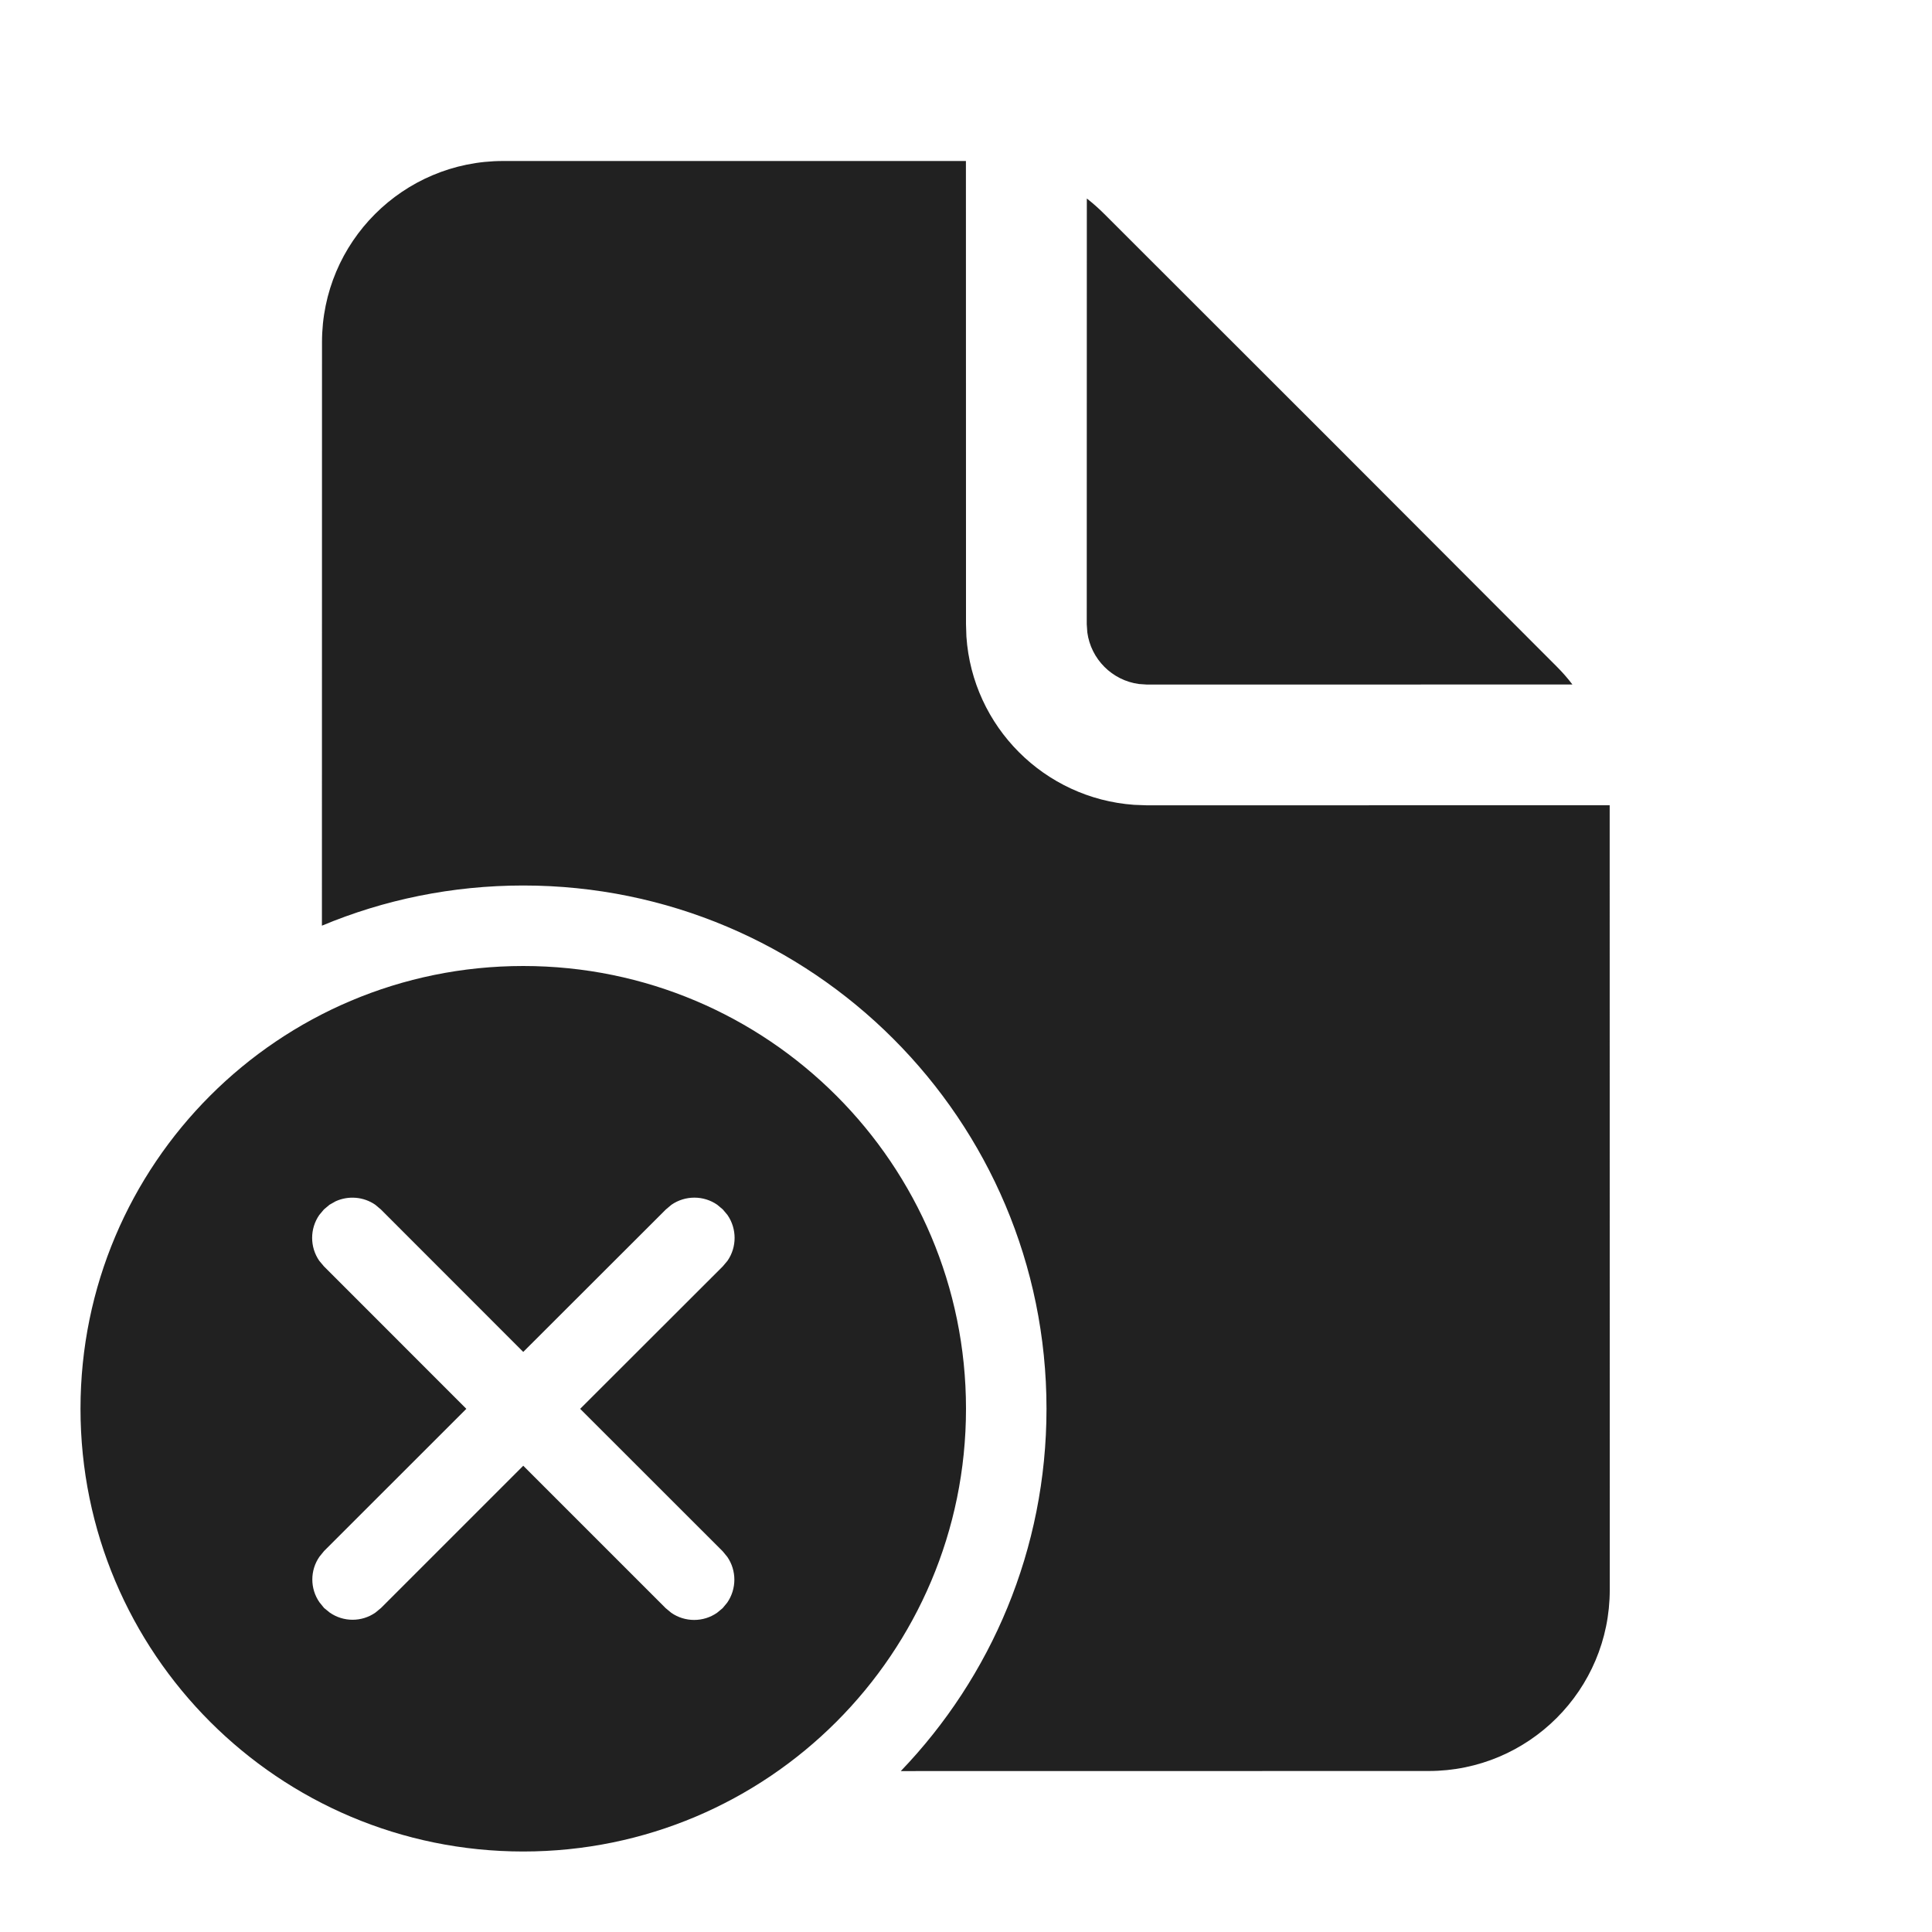
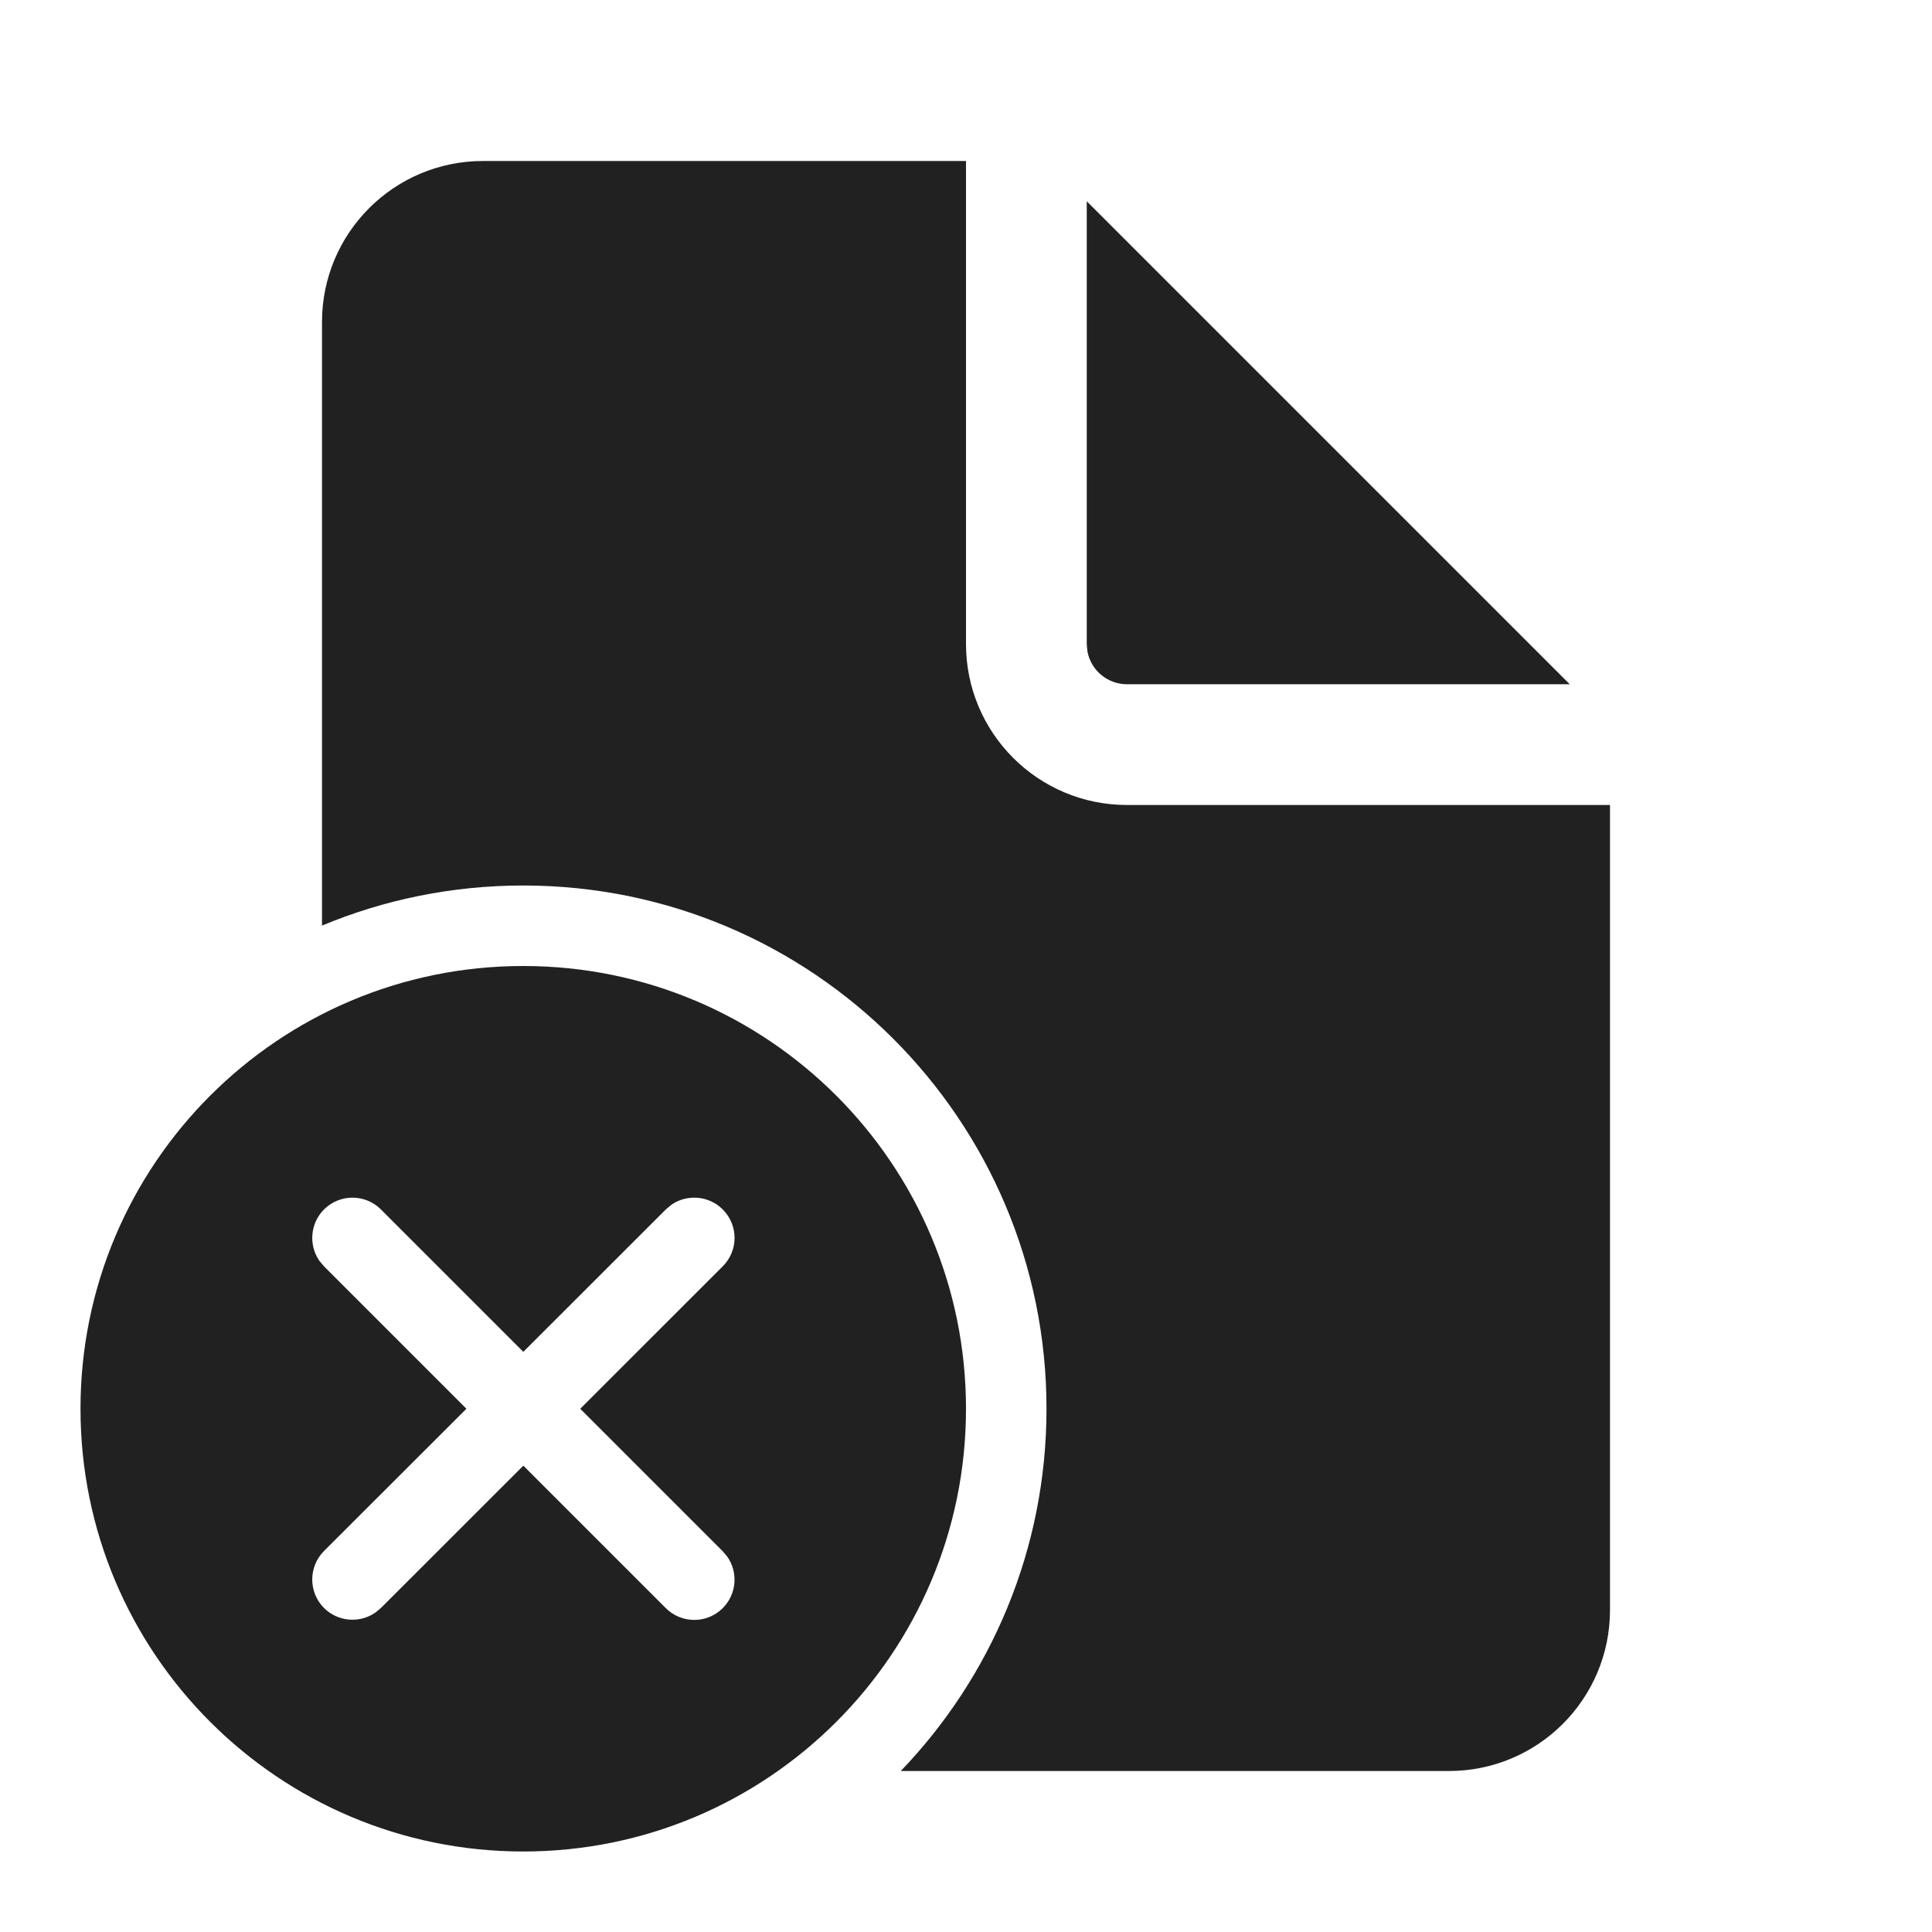
<svg xmlns="http://www.w3.org/2000/svg" width="24px" height="24px" viewBox="0 0 24 24" version="1.1">
-   <g id="🔍-Product-Icons" stroke="none" stroke-width="1" fill="none" fill-rule="evenodd">
+   <g id="🔍-System-Icons" stroke="none" stroke-width="1" fill="none" fill-rule="evenodd">
    <g id="ic_fluent_document_discard_24_filled" fill="#212121" fill-rule="nonzero">
-       <path d="M6.5,12 C9.538,12 12,14.462 12,17.5 C12,20.538 9.538,23 6.5,23 C3.462,23 1,20.538 1,17.5 C1,14.462 3.462,12 6.5,12 Z M11.999,2 L12,7.754 L12.005,7.908 C12.081,9.026 12.972,9.919 14.089,9.998 L14.25,10.004 L19.996,10.003 L19.997,19.75 C19.997,20.993 18.989,22 17.747,22 L11.19,22.001 C12.311,20.833 13,19.247 13,17.5 C13,13.91 10.09,11 6.5,11 C5.614,11 4.769,11.177 3.999,11.499 L4,4.25 C4,3.007 5.007,2 6.25,2 L11.999,2 Z M4.093,14.966 L4.024,15.024 L3.966,15.093 C3.848,15.264 3.848,15.491 3.966,15.662 L4.024,15.731 L5.793,17.501 L4.026,19.267 L3.969,19.337 C3.85,19.507 3.85,19.735 3.969,19.905 L4.026,19.975 L4.096,20.032 C4.266,20.151 4.494,20.151 4.664,20.032 L4.733,19.975 L6.5,18.208 L8.269,19.977 L8.339,20.035 C8.509,20.153 8.737,20.153 8.907,20.035 L8.977,19.977 L9.034,19.908 C9.152,19.737 9.152,19.509 9.034,19.339 L8.977,19.27 L7.207,17.501 L8.979,15.731 L9.037,15.662 C9.155,15.492 9.155,15.264 9.037,15.093 L8.979,15.024 L8.91,14.966 C8.74,14.848 8.512,14.848 8.341,14.966 L8.272,15.024 L6.5,16.794 L4.731,15.024 L4.662,14.966 C4.516,14.865 4.327,14.851 4.169,14.923 L4.093,14.966 L4.093,14.966 Z M13.501,2.466 C13.577,2.525 13.65,2.59 13.719,2.659 L16.531,5.469 L19.339,8.281 C19.409,8.351 19.474,8.425 19.533,8.503 L14.25,8.504 L14.148,8.497 C13.815,8.452 13.552,8.188 13.507,7.856 L13.5,7.754 L13.501,2.466 Z" id="🎨-Color" />
+       <path d="M6.5,12 C9.538,12 12,14.462 12,17.5 C12,20.538 9.538,23 6.5,23 C3.462,23 1,20.538 1,17.5 C1,14.462 3.462,12 6.5,12 Z M12,2 L12,8 C12,9.105 12.895,10 14,10 L20,10 L20,20 C20,21.105 19.105,22 18,22 L11.19,22 C12.311,20.832 13,19.247 13,17.5 C13,13.91 10.09,11 6.5,11 C5.614,11 4.77,11.177 4,11.498 L4,4 C4,2.895 4.895,2 6,2 L12,2 Z M4.732,15.024 C4.537,14.829 4.221,14.829 4.025,15.024 C3.852,15.198 3.833,15.467 3.967,15.662 L4.025,15.731 L5.794,17.5 L4.025,19.267 C3.83,19.463 3.83,19.779 4.025,19.975 C4.199,20.148 4.468,20.167 4.663,20.032 L4.732,19.975 L6.501,18.207 L8.271,19.977 C8.466,20.172 8.783,20.172 8.978,19.977 C9.152,19.803 9.171,19.534 9.036,19.339 L8.978,19.27 L7.208,17.5 L8.978,15.731 C9.174,15.536 9.174,15.22 8.978,15.024 C8.805,14.851 8.535,14.831 8.34,14.966 L8.271,15.024 L6.501,16.793 L4.732,15.024 Z M13.5,2.5 L19.5,8.5 L14,8.5 C13.755,8.5 13.55,8.323 13.508,8.09 L13.5,8 L13.5,2.5 Z" id="🎨-Color" />
    </g>
  </g>
</svg>
